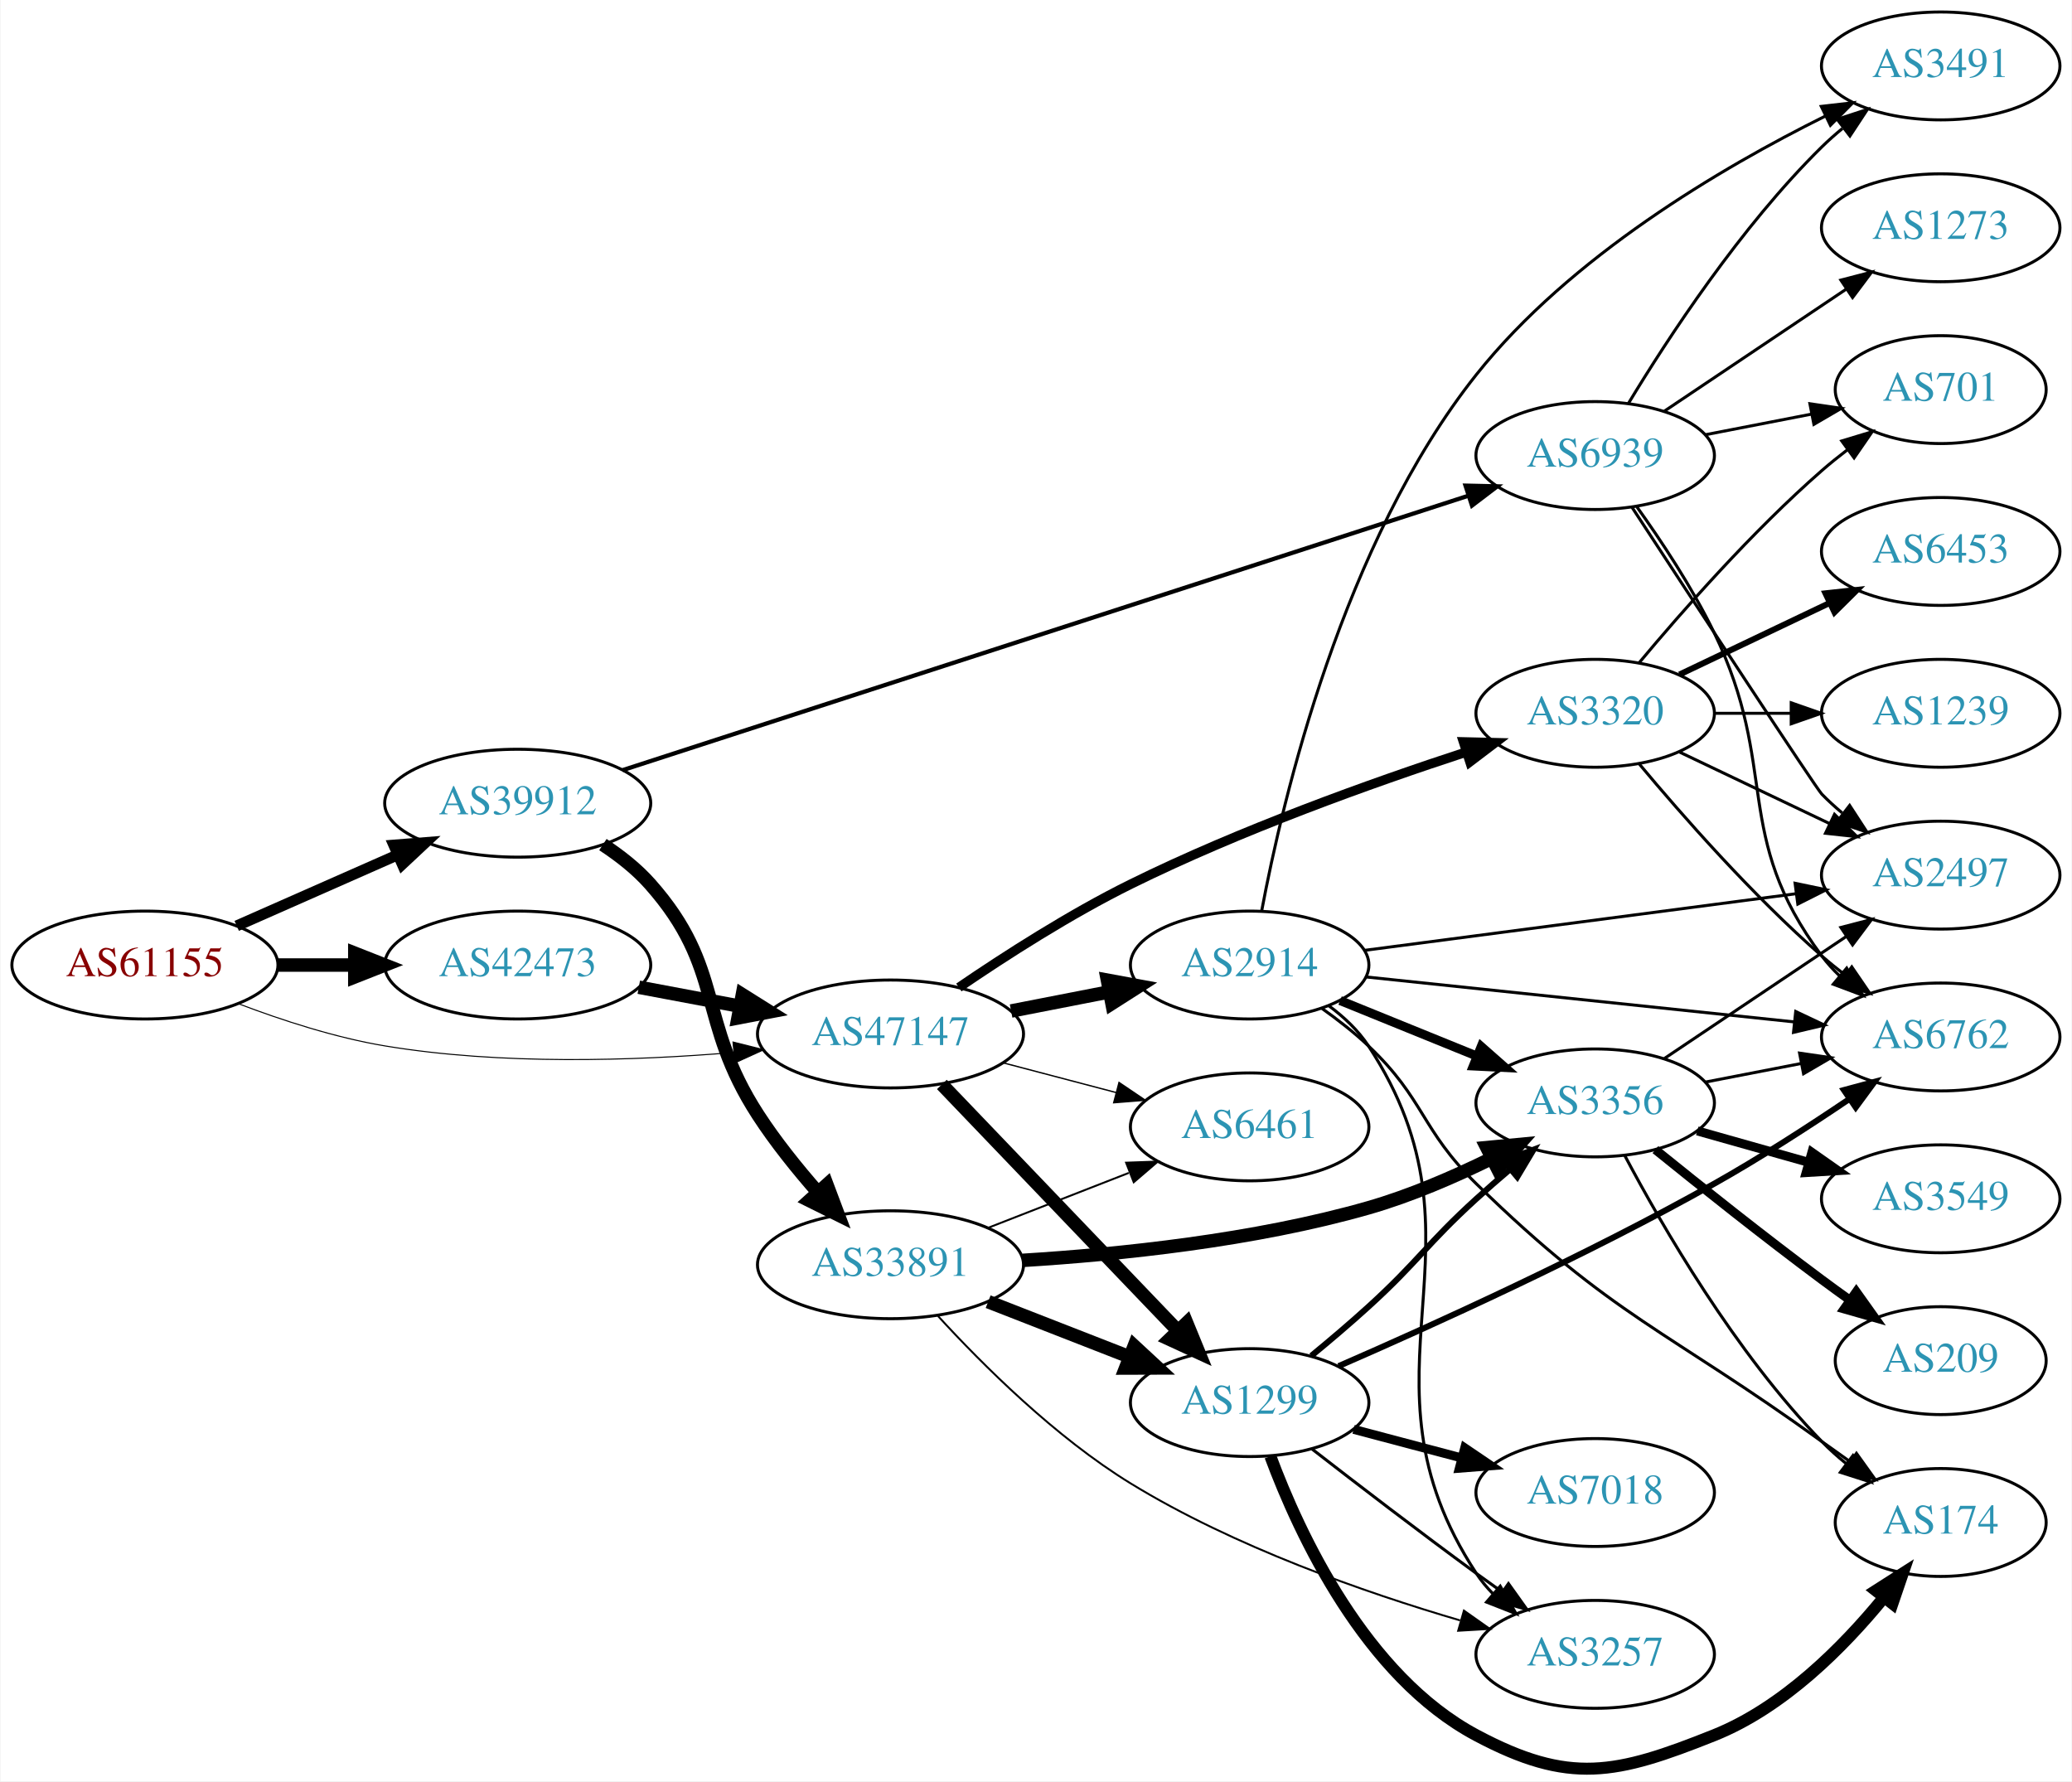
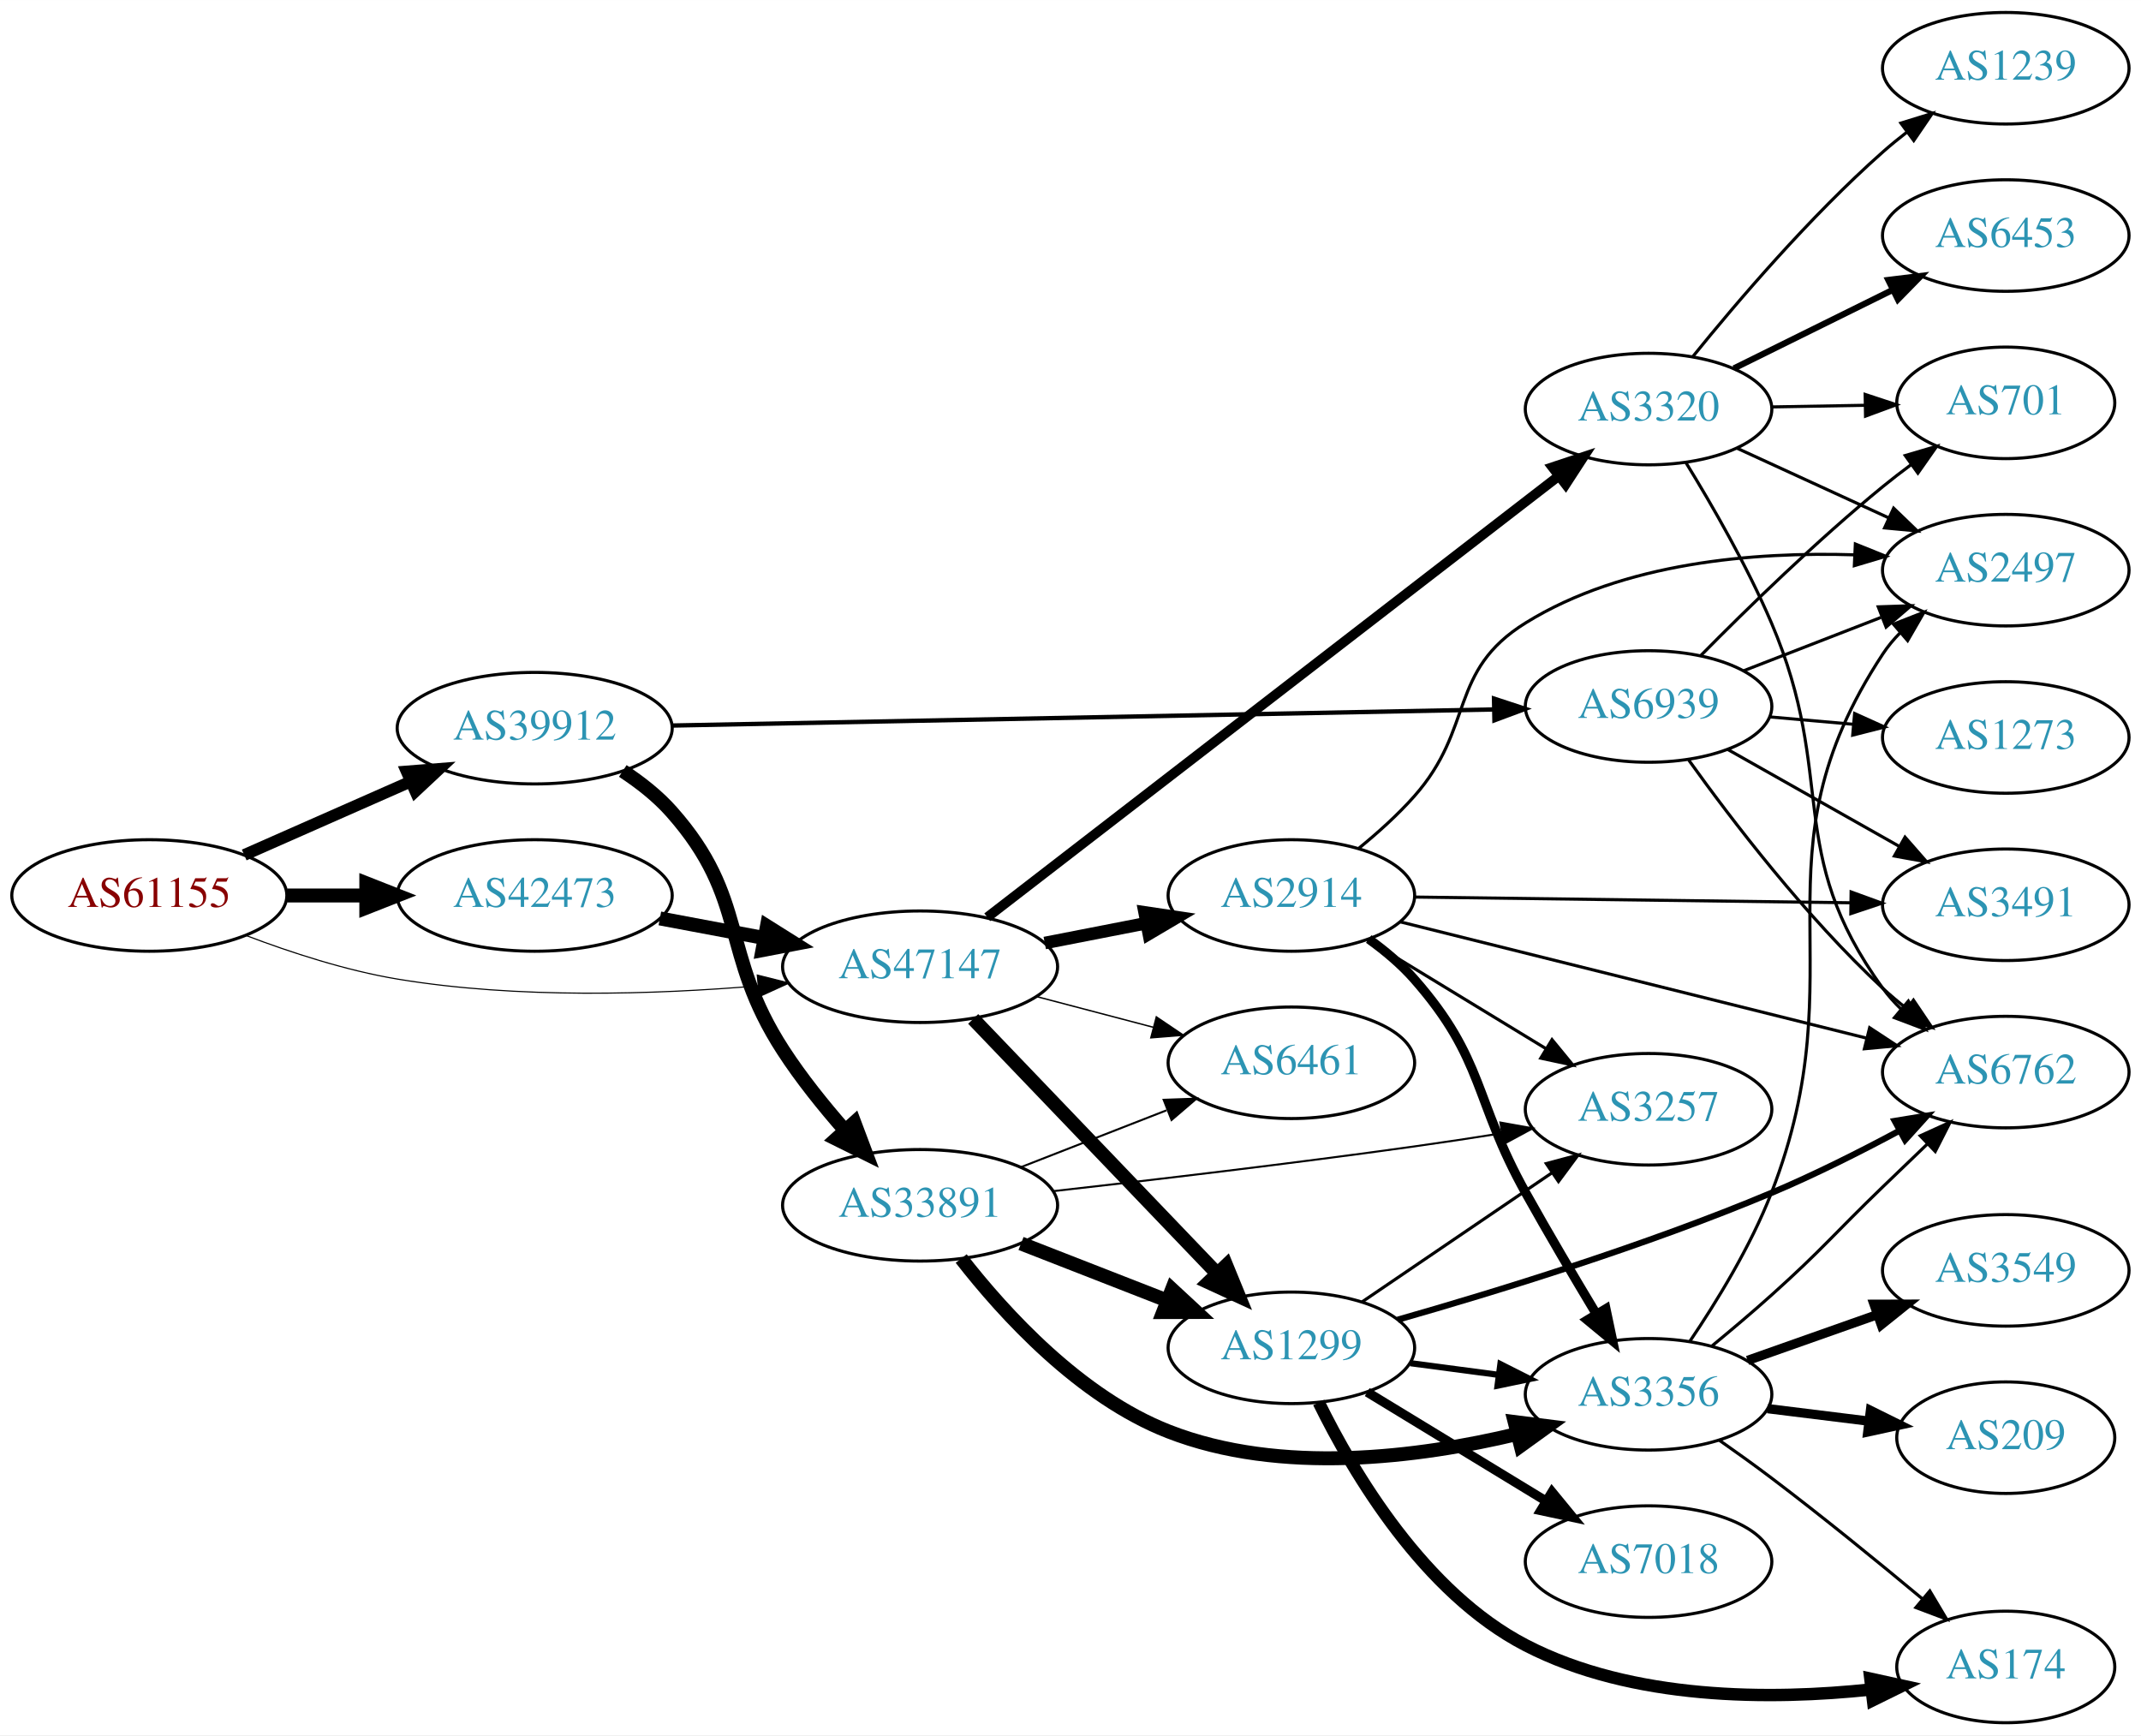
- <svg xmlns="http://www.w3.org/2000/svg" xmlns:xlink="http://www.w3.org/1999/xlink" width="691pt" height="594pt" viewBox="0.00 0.00 691.06 594.33">
-   <g id="graph0" class="graph" transform="scale(1 1) rotate(0) translate(4 590.335)">
-     <polygon fill="white" stroke="none" points="-4,4 -4,-590.335 687.055,-590.335 687.055,4 -4,4" />
+ <svg xmlns="http://www.w3.org/2000/svg" xmlns:xlink="http://www.w3.org/1999/xlink" width="691pt" height="560pt" viewBox="0.00 0.00 691.06 560.00">
+   <g id="graph0" class="graph" transform="scale(1 1) rotate(0) translate(4 556)">
+     <polygon fill="white" stroke="none" points="-4,4 -4,-556 687.055,-556 687.055,4 -4,4" />
    <g id="node1" class="node">
      <g id="a_node1">
        <a xlink:href="/asn/61155" xlink:title="AS61155 ~ CUBiT IT Solutions GmbH [AT]">
-           <ellipse fill="#ffffff" stroke="black" cx="44.196" cy="-268.335" rx="44.393" ry="18" />
-           <text text-anchor="middle" x="44.196" y="-264.635" font-family="Times,serif" font-size="14.00" fill="#880000">AS61155</text>
+           <ellipse fill="#ffffff" stroke="black" cx="44.196" cy="-267" rx="44.393" ry="18" />
+           <text text-anchor="middle" x="44.196" y="-263.3" font-family="Times,serif" font-size="14.00" fill="#880000">AS61155</text>
        </a>
      </g>
    </g>
    <g id="node2" class="node">
      <g id="a_node2">
        <a xlink:href="/asn/39912" xlink:title="AS39912 ~ oja.at GmbH [AT]">
-           <ellipse fill="#ffffff" stroke="black" cx="168.588" cy="-322.335" rx="44.393" ry="18" />
-           <text text-anchor="middle" x="168.588" y="-318.635" font-family="Times,serif" font-size="14.00" fill="#2c94b3">AS39912</text>
+           <ellipse fill="#ffffff" stroke="black" cx="168.588" cy="-321" rx="44.393" ry="18" />
+           <text text-anchor="middle" x="168.588" y="-317.3" font-family="Times,serif" font-size="14.00" fill="#2c94b3">AS39912</text>
        </a>
      </g>
    </g>
    <g id="edge1" class="edge">
-       <path fill="none" stroke="black" stroke-width="3.635" d="M74.824,-281.406C90.941,-288.517 111.081,-297.403 128.473,-305.077" />
-       <polygon fill="black" stroke="black" stroke-width="3.635" points="127.247,-308.361 137.809,-309.196 130.073,-301.957 127.247,-308.361" />
+       <path fill="none" stroke="black" stroke-width="3.78" d="M74.824,-280.072C90.941,-287.183 111.081,-296.069 128.473,-303.742" />
+       <polygon fill="black" stroke="black" stroke-width="3.78" points="127.247,-307.027 137.809,-307.861 130.073,-300.622 127.247,-307.027" />
    </g>
    <g id="node3" class="node">
      <g id="a_node3">
        <a xlink:href="/asn/42473" xlink:title="AS42473 ~ ANEXIA Internetdienstleistungs GmbH [AT]">
-           <ellipse fill="#ffffff" stroke="black" cx="168.588" cy="-268.335" rx="44.393" ry="18" />
-           <text text-anchor="middle" x="168.588" y="-264.635" font-family="Times,serif" font-size="14.00" fill="#2c94b3">AS42473</text>
+           <ellipse fill="#ffffff" stroke="black" cx="168.588" cy="-267" rx="44.393" ry="18" />
+           <text text-anchor="middle" x="168.588" y="-263.3" font-family="Times,serif" font-size="14.00" fill="#2c94b3">AS42473</text>
        </a>
      </g>
    </g>
    <g id="edge2" class="edge">
-       <path fill="none" stroke="black" stroke-width="4.5" d="M88.692,-268.335C96.898,-268.335 105.569,-268.335 114.041,-268.335" />
-       <polygon fill="black" stroke="black" stroke-width="4.5" points="114.233,-272.272 124.233,-268.335 114.233,-264.397 114.233,-272.272" />
+       <path fill="none" stroke="black" stroke-width="4.5" d="M88.692,-267C96.898,-267 105.569,-267 114.041,-267" />
+       <polygon fill="black" stroke="black" stroke-width="4.5" points="114.233,-270.938 124.233,-267 114.233,-263.063 114.233,-270.938" />
    </g>
    <g id="node4" class="node">
      <g id="a_node4">
        <a xlink:href="/asn/47147" xlink:title="AS47147 ~ ANEXIA Internetdienstleistungs GmbH [AT]">
-           <ellipse fill="#ffffff" stroke="black" cx="292.98" cy="-245.335" rx="44.393" ry="18" />
-           <text text-anchor="middle" x="292.98" y="-241.635" font-family="Times,serif" font-size="14.00" fill="#2c94b3">AS47147</text>
+           <ellipse fill="#ffffff" stroke="black" cx="292.98" cy="-244" rx="44.393" ry="18" />
+           <text text-anchor="middle" x="292.98" y="-240.3" font-family="Times,serif" font-size="14.00" fill="#2c94b3">AS47147</text>
        </a>
      </g>
    </g>
    <g id="edge3" class="edge">
-       <path fill="none" stroke="black" stroke-width="0.346" d="M75.431,-255.414C89.949,-249.893 107.768,-244.09 124.392,-241.335 163.032,-234.929 207.36,-236.364 240.718,-239.166" />
-       <polygon fill="black" stroke="black" stroke-width="0.346" points="240.424,-242.653 250.699,-240.072 241.057,-235.682 240.424,-242.653" />
+       <path fill="none" stroke="black" stroke-width="0.36" d="M75.431,-254.08C89.949,-248.558 107.768,-242.756 124.392,-240 163.032,-233.594 207.36,-235.029 240.718,-237.831" />
+       <polygon fill="black" stroke="black" stroke-width="0.36" points="240.424,-241.319 250.699,-238.737 241.057,-234.347 240.424,-241.319" />
    </g>
    <g id="node5" class="node">
      <g id="a_node5">
        <a xlink:href="/asn/33891" xlink:title="AS33891 ~ CORE-BACKBONE GMBH GLOBAL NETWORK [DE]">
-           <ellipse fill="#ffffff" stroke="black" cx="292.98" cy="-168.335" rx="44.393" ry="18" />
-           <text text-anchor="middle" x="292.98" y="-164.635" font-family="Times,serif" font-size="14.00" fill="#2c94b3">AS33891</text>
+           <ellipse fill="#ffffff" stroke="black" cx="292.98" cy="-167" rx="44.393" ry="18" />
+           <text text-anchor="middle" x="292.98" y="-163.3" font-family="Times,serif" font-size="14.00" fill="#2c94b3">AS33891</text>
        </a>
      </g>
    </g>
    <g id="edge4" class="edge">
-       <path fill="none" stroke="black" stroke-width="4.5" d="M197.015,-308.524C202.711,-304.79 208.328,-300.367 212.784,-295.335 237.829,-267.052 228.242,-250.039 248.784,-218.335 254.586,-209.381 261.872,-200.335 268.8,-192.444" />
-       <polygon fill="black" stroke="black" stroke-width="4.5" points="271.757,-195.044 275.54,-184.985 265.914,-189.765 271.757,-195.044" />
+       <path fill="none" stroke="black" stroke-width="4.5" d="M197.015,-307.189C202.711,-303.456 208.328,-299.032 212.784,-294 237.829,-265.717 228.242,-248.704 248.784,-217 254.586,-208.047 261.872,-199 268.8,-191.109" />
+       <polygon fill="black" stroke="black" stroke-width="4.5" points="271.757,-193.71 275.54,-183.65 265.914,-188.43 271.757,-193.71" />
    </g>
    <g id="node6" class="node">
      <g id="a_node6">
        <a xlink:href="/asn/6939" xlink:title="AS6939 ~ Hurricane Electric LLC [US]">
-           <ellipse fill="#ffffff" stroke="black" cx="528.116" cy="-438.335" rx="39.794" ry="18" />
-           <text text-anchor="middle" x="528.116" y="-434.635" font-family="Times,serif" font-size="14.00" fill="#2c94b3">AS6939</text>
+           <ellipse fill="#ffffff" stroke="black" cx="528.116" cy="-328" rx="39.794" ry="18" />
+           <text text-anchor="middle" x="528.116" y="-324.3" font-family="Times,serif" font-size="14.00" fill="#2c94b3">AS6939</text>
        </a>
      </g>
    </g>
    <g id="edge5" class="edge">
-       <path fill="none" stroke="black" stroke-width="1.406" d="M203.546,-333.352C269.471,-354.741 414.561,-401.816 485.885,-424.957" />
-       <polygon fill="black" stroke="black" stroke-width="1.406" points="484.852,-428.302 495.444,-428.059 487.012,-421.643 484.852,-428.302" />
+       <path fill="none" stroke="black" stroke-width="1.406" d="M213.071,-321.851C279.981,-323.161 407.783,-325.664 477.961,-327.038" />
+       <polygon fill="black" stroke="black" stroke-width="1.406" points="478.231,-330.543 488.298,-327.24 478.368,-323.545 478.231,-330.543" />
    </g>
    <g id="edge20" class="edge">
-       <path fill="none" stroke="black" stroke-width="4.5" d="M208.988,-260.931C219.688,-258.92 231.411,-256.717 242.589,-254.616" />
-       <polygon fill="black" stroke="black" stroke-width="4.5" points="243.554,-258.441 252.655,-252.725 242.1,-250.702 243.554,-258.441" />
-     </g>
-     <g id="node7" class="node">
-       <g id="a_node7">
-         <a xlink:href="/asn/6461" xlink:title="AS6461 ~ Zayo Bandwidth [US]">
-           <ellipse fill="#ffffff" stroke="black" cx="412.823" cy="-214.335" rx="39.794" ry="18" />
-           <text text-anchor="middle" x="412.823" y="-210.635" font-family="Times,serif" font-size="14.00" fill="#2c94b3">AS6461</text>
-         </a>
-       </g>
-     </g>
-     <g id="edge23" class="edge">
-       <path fill="none" stroke="black" stroke-width="0.45" d="M330.621,-235.696C342.563,-232.554 355.937,-229.036 368.331,-225.776" />
-       <polygon fill="black" stroke="black" stroke-width="0.45" points="369.234,-229.157 378.015,-223.228 367.453,-222.388 369.234,-229.157" />
+       <path fill="none" stroke="black" stroke-width="4.5" d="M208.988,-259.596C219.688,-257.585 231.411,-255.382 242.589,-253.282" />
+       <polygon fill="black" stroke="black" stroke-width="4.5" points="243.554,-257.107 252.655,-251.39 242.1,-249.367 243.554,-257.107" />
    </g>
    <g id="node8" class="node">
      <g id="a_node8">
        <a xlink:href="/asn/1299" xlink:title="AS1299 ~ Telia Carrier [EU]">
-           <ellipse fill="#ffffff" stroke="black" cx="412.823" cy="-122.335" rx="39.794" ry="18" />
-           <text text-anchor="middle" x="412.823" y="-118.635" font-family="Times,serif" font-size="14.00" fill="#2c94b3">AS1299</text>
-         </a>
-       </g>
-     </g>
-     <g id="edge21" class="edge">
-       <path fill="none" stroke="black" stroke-width="4.5" d="M310.119,-228.49C330.482,-207.236 365.636,-170.543 388.81,-146.355" />
-       <polygon fill="black" stroke="black" stroke-width="4.5" points="391.805,-148.921 395.879,-138.976 386.118,-143.473 391.805,-148.921" />
+           <ellipse fill="#ffffff" stroke="black" cx="412.823" cy="-121" rx="39.794" ry="18" />
+           <text text-anchor="middle" x="412.823" y="-117.3" font-family="Times,serif" font-size="14.00" fill="#2c94b3">AS1299</text>
+         </a>
+       </g>
+     </g>
+     <g id="edge22" class="edge">
+       <path fill="none" stroke="black" stroke-width="4.5" d="M310.119,-227.155C330.482,-205.901 365.636,-169.209 388.81,-145.02" />
+       <polygon fill="black" stroke="black" stroke-width="4.5" points="391.805,-147.586 395.879,-137.641 386.118,-142.138 391.805,-147.586" />
+     </g>
+     <g id="node9" class="node">
+       <g id="a_node9">
+         <a xlink:href="/asn/6461" xlink:title="AS6461 ~ Zayo Bandwidth [US]">
+           <ellipse fill="#ffffff" stroke="black" cx="412.823" cy="-213" rx="39.794" ry="18" />
+           <text text-anchor="middle" x="412.823" y="-209.3" font-family="Times,serif" font-size="14.00" fill="#2c94b3">AS6461</text>
+         </a>
+       </g>
+     </g>
+     <g id="edge24" class="edge">
+       <path fill="none" stroke="black" stroke-width="0.45" d="M330.621,-234.361C342.563,-231.22 355.937,-227.702 368.331,-224.441" />
+       <polygon fill="black" stroke="black" stroke-width="0.45" points="369.234,-227.823 378.015,-221.894 367.453,-221.053 369.234,-227.823" />
    </g>
    <g id="node17" class="node">
      <g id="a_node17">
        <a xlink:href="/asn/2914" xlink:title="AS2914 ~ NTT America, Inc. [US]">
-           <ellipse fill="#ffffff" stroke="black" cx="412.823" cy="-268.335" rx="39.794" ry="18" />
-           <text text-anchor="middle" x="412.823" y="-264.635" font-family="Times,serif" font-size="14.00" fill="#2c94b3">AS2914</text>
-         </a>
-       </g>
-     </g>
-     <g id="edge22" class="edge">
-       <path fill="none" stroke="black" stroke-width="4.5" d="M333.22,-252.993C343.672,-255.033 355.058,-257.255 365.836,-259.359" />
-       <polygon fill="black" stroke="black" stroke-width="4.5" points="365.365,-263.279 375.934,-261.33 366.873,-255.55 365.365,-263.279" />
+           <ellipse fill="#ffffff" stroke="black" cx="412.823" cy="-267" rx="39.794" ry="18" />
+           <text text-anchor="middle" x="412.823" y="-263.3" font-family="Times,serif" font-size="14.00" fill="#2c94b3">AS2914</text>
+         </a>
+       </g>
+     </g>
+     <g id="edge21" class="edge">
+       <path fill="none" stroke="black" stroke-width="4.05" d="M333.22,-251.659C343.672,-253.699 355.058,-255.921 365.836,-258.025" />
+       <polygon fill="black" stroke="black" stroke-width="4.05" points="365.44,-261.558 375.934,-259.995 366.798,-254.601 365.44,-261.558" />
    </g>
    <g id="node18" class="node">
      <g id="a_node18">
        <a xlink:href="/asn/3320" xlink:title="AS3320 ~ DTAG [DE]">
-           <ellipse fill="#ffffff" stroke="black" cx="528.116" cy="-352.335" rx="39.794" ry="18" />
-           <text text-anchor="middle" x="528.116" y="-348.635" font-family="Times,serif" font-size="14.00" fill="#2c94b3">AS3320</text>
-         </a>
-       </g>
-     </g>
-     <g id="edge24" class="edge">
-       <path fill="none" stroke="black" stroke-width="3.15" d="M315.789,-260.846C331.306,-271.443 352.913,-285.323 373.176,-295.335 409.719,-313.389 453.478,-329.061 484.985,-339.378" />
-       <polygon fill="black" stroke="black" stroke-width="3.15" points="484.167,-342.792 494.759,-342.535 486.319,-336.13 484.167,-342.792" />
+           <ellipse fill="#ffffff" stroke="black" cx="528.116" cy="-424" rx="39.794" ry="18" />
+           <text text-anchor="middle" x="528.116" y="-420.3" font-family="Times,serif" font-size="14.00" fill="#2c94b3">AS3320</text>
+         </a>
+       </g>
+     </g>
+     <g id="edge23" class="edge">
+       <path fill="none" stroke="black" stroke-width="3.15" d="M314.67,-259.974C356.615,-292.359 451.706,-365.777 499.131,-402.394" />
+       <polygon fill="black" stroke="black" stroke-width="3.15" points="497.082,-405.233 507.137,-408.574 501.36,-399.693 497.082,-405.233" />
+     </g>
+     <g id="node7" class="node">
+       <g id="a_node7">
+         <a xlink:href="/asn/3356" xlink:title="AS3356 ~ Level 3 Parent, LLC [US]">
+           <ellipse fill="#ffffff" stroke="black" cx="528.116" cy="-106" rx="39.794" ry="18" />
+           <text text-anchor="middle" x="528.116" y="-102.3" font-family="Times,serif" font-size="14.00" fill="#2c94b3">AS3356</text>
+         </a>
+       </g>
    </g>
    <g id="edge6" class="edge">
-       <path fill="none" stroke="black" stroke-width="0.643" d="M325.56,-180.662C339.989,-186.294 357.229,-193.024 372.49,-198.981" />
-       <polygon fill="black" stroke="black" stroke-width="0.643" points="371.596,-202.389 382.184,-202.765 374.141,-195.868 371.596,-202.389" />
+       <path fill="none" stroke="black" stroke-width="4.5" d="M306.246,-149.815C320.143,-131.978 344.611,-105.157 373.176,-94 409.339,-79.876 453.853,-85.573 485.696,-93.185" />
+       <polygon fill="black" stroke="black" stroke-width="4.5" points="484.9,-97.046 495.562,-95.701 486.846,-89.415 484.9,-97.046" />
    </g>
    <g id="edge7" class="edge">
-       <path fill="none" stroke="black" stroke-width="4.5" d="M325.56,-156.007C339.989,-150.375 357.229,-143.646 372.49,-137.688" />
-       <polygon fill="black" stroke="black" stroke-width="4.5" points="374.3,-141.209 382.184,-133.904 371.437,-133.873 374.3,-141.209" />
-     </g>
-     <g id="node9" class="node">
-       <g id="a_node9">
-         <a xlink:href="/asn/3356" xlink:title="AS3356 ~ Level 3 Parent, LLC [US]">
-           <ellipse fill="#ffffff" stroke="black" cx="528.116" cy="-222.335" rx="39.794" ry="18" />
-           <text text-anchor="middle" x="528.116" y="-218.635" font-family="Times,serif" font-size="14.00" fill="#2c94b3">AS3356</text>
-         </a>
-       </g>
+       <path fill="none" stroke="black" stroke-width="4.5" d="M325.56,-154.673C339.989,-149.04 357.229,-142.311 372.49,-136.354" />
+       <polygon fill="black" stroke="black" stroke-width="4.5" points="374.3,-139.874 382.184,-132.57 371.437,-132.538 374.3,-139.874" />
    </g>
    <g id="edge8" class="edge">
-       <path fill="none" stroke="black" stroke-width="4.5" d="M337.09,-169.796C369.383,-171.776 414.372,-176.426 452.469,-187.335 466.395,-191.322 480.977,-197.627 493.519,-203.793" />
-       <polygon fill="black" stroke="black" stroke-width="4.5" points="491.969,-207.422 502.668,-208.441 495.536,-200.401 491.969,-207.422" />
+       <path fill="none" stroke="black" stroke-width="0.643" d="M325.56,-179.327C339.989,-184.96 357.229,-191.689 372.49,-197.646" />
+       <polygon fill="black" stroke="black" stroke-width="0.643" points="371.596,-201.054 382.184,-201.43 374.141,-194.534 371.596,-201.054" />
    </g>
    <g id="node10" class="node">
      <g id="a_node10">
        <a xlink:href="/asn/3257" xlink:title="AS3257 ~ GTT [DE]">
-           <ellipse fill="#ffffff" stroke="black" cx="528.116" cy="-38.335" rx="39.794" ry="18" />
-           <text text-anchor="middle" x="528.116" y="-34.635" font-family="Times,serif" font-size="14.00" fill="#2c94b3">AS3257</text>
+           <ellipse fill="#ffffff" stroke="black" cx="528.116" cy="-198" rx="39.794" ry="18" />
+           <text text-anchor="middle" x="528.116" y="-194.3" font-family="Times,serif" font-size="14.00" fill="#2c94b3">AS3257</text>
        </a>
      </g>
    </g>
    <g id="edge9" class="edge">
-       <path fill="none" stroke="black" stroke-width="0.643" d="M308.836,-151.217C323.721,-134.959 347.984,-110.769 373.176,-95.335 407.603,-74.243 451.07,-59.04 483.028,-49.666" />
-       <polygon fill="black" stroke="black" stroke-width="0.643" points="484.318,-52.938 492.974,-46.828 482.397,-46.207 484.318,-52.938" />
-     </g>
-     <g id="node11" class="node">
-       <g id="a_node11">
+       <path fill="none" stroke="black" stroke-width="0.643" d="M335.751,-171.545C367.743,-175.138 412.95,-180.457 452.469,-186 461.633,-187.285 471.411,-188.773 480.77,-190.254" />
+       <polygon fill="black" stroke="black" stroke-width="0.643" points="480.283,-193.72 490.711,-191.848 481.392,-186.809 480.283,-193.72" />
+     </g>
+     <g id="node13" class="node">
+       <g id="a_node13">
        <a xlink:href="/asn/6762" xlink:title="AS6762 ~ TELECOM ITALIA SPARKLE S.p.A. [IT]">
-           <ellipse fill="#ffffff" stroke="black" cx="643.409" cy="-244.335" rx="39.794" ry="18" />
-           <text text-anchor="middle" x="643.409" y="-240.635" font-family="Times,serif" font-size="14.00" fill="#2c94b3">AS6762</text>
-         </a>
-       </g>
-     </g>
-     <g id="edge40" class="edge">
-       <path fill="none" stroke="black" d="M542.028,-421.224C550.207,-409.807 560.56,-394.214 567.762,-379.335 589.808,-333.793 573.491,-311.876 603.762,-271.335 605.507,-268.998 607.514,-266.789 609.678,-264.717" />
-       <polygon fill="black" stroke="black" points="612.037,-267.307 617.478,-258.216 607.555,-261.93 612.037,-267.307" />
-     </g>
-     <g id="node14" class="node">
-       <g id="a_node14">
+           <ellipse fill="#ffffff" stroke="black" cx="643.409" cy="-210" rx="39.794" ry="18" />
+           <text text-anchor="middle" x="643.409" y="-206.3" font-family="Times,serif" font-size="14.00" fill="#2c94b3">AS6762</text>
+         </a>
+       </g>
+     </g>
+     <g id="edge39" class="edge">
+       <path fill="none" stroke="black" d="M541.077,-310.71C554.873,-291.464 578.87,-260.042 603.762,-237 606.165,-234.776 608.76,-232.588 611.429,-230.479" />
+       <polygon fill="black" stroke="black" points="613.615,-233.215 619.539,-224.431 609.431,-227.603 613.615,-233.215" />
+     </g>
+     <g id="node15" class="node">
+       <g id="a_node15">
        <a xlink:href="/asn/2497" xlink:title="AS2497 ~ Internet Initiative Japan Inc. [JP]">
-           <ellipse fill="#ffffff" stroke="black" cx="643.409" cy="-298.335" rx="39.794" ry="18" />
-           <text text-anchor="middle" x="643.409" y="-294.635" font-family="Times,serif" font-size="14.00" fill="#2c94b3">AS2497</text>
-         </a>
-       </g>
-     </g>
-     <g id="edge39" class="edge">
-       <path fill="none" stroke="black" d="M540.41,-421.057C560.789,-389.908 601.793,-327.355 603.762,-325.335 605.851,-323.191 608.131,-321.109 610.505,-319.115" />
-       <polygon fill="black" stroke="black" points="613.024,-321.592 618.801,-312.71 608.747,-316.051 613.024,-321.592" />
+           <ellipse fill="#ffffff" stroke="black" cx="643.409" cy="-372" rx="39.794" ry="18" />
+           <text text-anchor="middle" x="643.409" y="-368.3" font-family="Times,serif" font-size="14.00" fill="#2c94b3">AS2497</text>
+         </a>
+       </g>
+     </g>
+     <g id="edge37" class="edge">
+       <path fill="none" stroke="black" d="M558.882,-339.56C572.412,-344.815 588.606,-351.104 603.117,-356.74" />
+       <polygon fill="black" stroke="black" points="602.252,-360.159 612.841,-360.517 604.787,-353.634 602.252,-360.159" />
    </g>
    <g id="node19" class="node">
      <g id="a_node19">
        <a xlink:href="/asn/3491" xlink:title="AS3491 ~ PCCW Global, Inc. [US]">
-           <ellipse fill="#ffffff" stroke="black" cx="643.409" cy="-568.335" rx="39.794" ry="18" />
-           <text text-anchor="middle" x="643.409" y="-564.635" font-family="Times,serif" font-size="14.00" fill="#2c94b3">AS3491</text>
+           <ellipse fill="#ffffff" stroke="black" cx="643.409" cy="-264" rx="39.794" ry="18" />
+           <text text-anchor="middle" x="643.409" y="-260.3" font-family="Times,serif" font-size="14.00" fill="#2c94b3">AS3491</text>
+         </a>
+       </g>
+     </g>
+     <g id="edge38" class="edge">
+       <path fill="none" stroke="black" d="M553.699,-314.113C569.881,-304.971 591.269,-292.889 608.989,-282.879" />
+       <polygon fill="black" stroke="black" points="610.889,-285.826 617.874,-277.86 607.446,-279.731 610.889,-285.826" />
+     </g>
+     <g id="node22" class="node">
+       <g id="a_node22">
+         <a xlink:href="/asn/701" xlink:title="AS701 ~ UUNET [US]">
+           <ellipse fill="#ffffff" stroke="black" cx="643.409" cy="-426" rx="35.194" ry="18" />
+           <text text-anchor="middle" x="643.409" y="-422.3" font-family="Times,serif" font-size="14.00" fill="#2c94b3">AS701</text>
        </a>
      </g>
    </g>
    <g id="edge36" class="edge">
-       <path fill="none" stroke="black" d="M539.202,-455.726C552.287,-477.366 576.672,-514.709 603.762,-541.335 605.897,-543.432 608.21,-545.481 610.607,-547.453" />
-       <polygon fill="black" stroke="black" points="608.871,-550.531 618.943,-553.817 613.118,-544.967 608.871,-550.531" />
-     </g>
-     <g id="node21" class="node">
-       <g id="a_node21">
-         <a xlink:href="/asn/701" xlink:title="AS701 ~ UUNET [US]">
-           <ellipse fill="#ffffff" stroke="black" cx="643.409" cy="-460.335" rx="35.194" ry="18" />
-           <text text-anchor="middle" x="643.409" y="-456.635" font-family="Times,serif" font-size="14.00" fill="#2c94b3">AS701</text>
-         </a>
-       </g>
-     </g>
-     <g id="edge38" class="edge">
-       <path fill="none" stroke="black" d="M564.963,-445.296C576.194,-447.476 588.692,-449.903 600.313,-452.16" />
-       <polygon fill="black" stroke="black" points="599.763,-455.619 610.247,-454.089 601.097,-448.747 599.763,-455.619" />
+       <path fill="none" stroke="black" d="M545.066,-344.532C559.753,-359.419 582.434,-381.572 603.762,-399 606.658,-401.366 609.751,-403.748 612.879,-406.064" />
+       <polygon fill="black" stroke="black" points="610.963,-408.997 621.127,-411.986 615.045,-403.311 610.963,-408.997" />
    </g>
    <g id="node23" class="node">
      <g id="a_node23">
        <a xlink:href="/asn/1273" xlink:title="AS1273 ~ Vodafone Group PLC [EU]">
-           <ellipse fill="#ffffff" stroke="black" cx="643.409" cy="-514.335" rx="39.794" ry="18" />
-           <text text-anchor="middle" x="643.409" y="-510.635" font-family="Times,serif" font-size="14.00" fill="#2c94b3">AS1273</text>
-         </a>
-       </g>
-     </g>
-     <g id="edge37" class="edge">
-       <path fill="none" stroke="black" d="M551.229,-453.169C568.54,-464.781 592.809,-481.062 611.958,-493.907" />
-       <polygon fill="black" stroke="black" points="610.097,-496.874 620.352,-499.538 613.997,-491.06 610.097,-496.874" />
-     </g>
-     <g id="edge13" class="edge">
-       <path fill="none" stroke="black" stroke-width="2" d="M433.39,-137.938C439.595,-143.044 446.414,-148.822 452.469,-154.335 469.202,-169.567 471.737,-175.102 488.469,-190.335 492.065,-193.607 495.929,-196.974 499.775,-200.238" />
-       <polygon fill="black" stroke="black" stroke-width="2" points="497.63,-203.008 507.549,-206.732 502.117,-197.635 497.63,-203.008" />
-     </g>
-     <g id="edge14" class="edge">
-       <path fill="none" stroke="black" d="M433.611,-106.862C448.557,-95.264 469.642,-79.09 488.469,-65.335 491.264,-63.293 494.189,-61.189 497.126,-59.1" />
-       <polygon fill="black" stroke="black" points="499.18,-61.934 505.335,-53.311 495.146,-56.214 499.18,-61.934" />
-     </g>
-     <g id="edge10" class="edge">
-       <path fill="none" stroke="black" stroke-width="2" d="M442.505,-134.512C473.876,-148.157 525.342,-171.503 567.762,-195.335 583.062,-203.93 599.427,-214.505 612.924,-223.628" />
-       <polygon fill="black" stroke="black" stroke-width="2" points="611.108,-226.626 621.339,-229.378 615.057,-220.847 611.108,-226.626" />
+           <ellipse fill="#ffffff" stroke="black" cx="643.409" cy="-318" rx="39.794" ry="18" />
+           <text text-anchor="middle" x="643.409" y="-314.3" font-family="Times,serif" font-size="14.00" fill="#2c94b3">AS1273</text>
+         </a>
+       </g>
+     </g>
+     <g id="edge35" class="edge">
+       <path fill="none" stroke="black" d="M567.156,-324.642C575.843,-323.876 585.187,-323.051 594.236,-322.252" />
+       <polygon fill="black" stroke="black" points="594.623,-325.732 604.276,-321.366 594.007,-318.759 594.623,-325.732" />
    </g>
    <g id="node12" class="node">
      <g id="a_node12">
-         <a xlink:href="/asn/7018" xlink:title="AS7018 ~ AT&amp;T Services, Inc. [US]">
-           <ellipse fill="#ffffff" stroke="black" cx="528.116" cy="-92.335" rx="39.794" ry="18" />
-           <text text-anchor="middle" x="528.116" y="-88.635" font-family="Times,serif" font-size="14.00" fill="#2c94b3">AS7018</text>
-         </a>
-       </g>
-     </g>
-     <g id="edge11" class="edge">
-       <path fill="none" stroke="black" stroke-width="3" d="M447.508,-113.415C458.82,-110.419 471.604,-107.034 483.563,-103.867" />
-       <polygon fill="black" stroke="black" stroke-width="3" points="484.594,-107.215 493.365,-101.272 482.802,-100.448 484.594,-107.215" />
-     </g>
-     <g id="node13" class="node">
-       <g id="a_node13">
        <a xlink:href="/asn/174" xlink:title="AS174 ~ Cogent Communications [US]">
-           <ellipse fill="#ffffff" stroke="black" cx="643.409" cy="-82.335" rx="35.194" ry="18" />
-           <text text-anchor="middle" x="643.409" y="-78.635" font-family="Times,serif" font-size="14.00" fill="#2c94b3">AS174</text>
-         </a>
-       </g>
-     </g>
-     <g id="edge12" class="edge">
-       <path fill="none" stroke="black" stroke-width="4" d="M419.737,-104.423C429.416,-78.4 451.369,-31.094 488.469,-11.335 519.574,5.232 535.037,1.743 567.762,-11.335 590.816,-20.547 610.815,-40.643 624.294,-57.111" />
-       <polygon fill="black" stroke="black" stroke-width="4" points="621.805,-59.608 630.731,-65.316 627.312,-55.287 621.805,-59.608" />
-     </g>
-     <g id="edge18" class="edge">
-       <path fill="none" stroke="black" d="M564.963,-229.296C575.083,-231.261 586.231,-233.426 596.84,-235.486" />
-       <polygon fill="black" stroke="black" points="596.312,-238.948 606.795,-237.419 597.646,-232.077 596.312,-238.948" />
+           <ellipse fill="#ffffff" stroke="black" cx="643.409" cy="-18" rx="35.194" ry="18" />
+           <text text-anchor="middle" x="643.409" y="-14.3" font-family="Times,serif" font-size="14.00" fill="#2c94b3">AS174</text>
+         </a>
+       </g>
    </g>
    <g id="edge19" class="edge">
-       <path fill="none" stroke="black" d="M537.969,-204.809C550.432,-181.269 574.885,-138.974 603.762,-109.335 606.236,-106.795 608.979,-104.343 611.83,-102.02" />
-       <polygon fill="black" stroke="black" points="614.133,-104.667 620.012,-95.853 609.919,-99.076 614.133,-104.667" />
+       <path fill="none" stroke="black" d="M550.988,-91.146C556.52,-87.273 562.409,-83.048 567.762,-79 584.278,-66.511 602.264,-51.846 616.443,-40.026" />
+       <polygon fill="black" stroke="black" points="618.894,-42.538 624.311,-33.432 614.398,-37.173 618.894,-42.538" />
+     </g>
+     <g id="edge17" class="edge">
+       <path fill="none" stroke="black" d="M548.636,-121.654C554.839,-126.763 561.669,-132.531 567.762,-138 584.37,-152.906 587.703,-157.506 603.762,-173 608.412,-177.486 613.389,-182.266 618.171,-186.849" />
+       <polygon fill="black" stroke="black" points="615.807,-189.432 625.451,-193.819 620.648,-184.375 615.807,-189.432" />
+     </g>
+     <g id="node14" class="node">
+       <g id="a_node14">
+         <a xlink:href="/asn/3549" xlink:title="AS3549 ~ Level 3 Parent, LLC [US]">
+           <ellipse fill="#ffffff" stroke="black" cx="643.409" cy="-146" rx="39.794" ry="18" />
+           <text text-anchor="middle" x="643.409" y="-142.3" font-family="Times,serif" font-size="14.00" fill="#2c94b3">AS3549</text>
+         </a>
+       </g>
    </g>
    <g id="edge15" class="edge">
-       <path fill="none" stroke="black" d="M551.229,-237.169C568.54,-248.781 592.809,-265.062 611.958,-277.907" />
-       <polygon fill="black" stroke="black" points="610.097,-280.874 620.352,-283.538 613.997,-275.06 610.097,-280.874" />
-     </g>
-     <g id="node15" class="node">
-       <g id="a_node15">
-         <a xlink:href="/asn/209" xlink:title="AS209 ~ CenturyLink Communications, LLC [US]">
-           <ellipse fill="#ffffff" stroke="black" cx="643.409" cy="-136.335" rx="35.194" ry="18" />
-           <text text-anchor="middle" x="643.409" y="-132.635" font-family="Times,serif" font-size="14.00" fill="#2c94b3">AS209</text>
-         </a>
-       </g>
+       <path fill="none" stroke="black" stroke-width="3" d="M560.074,-116.93C572.937,-121.472 588.043,-126.805 601.78,-131.655" />
+       <polygon fill="black" stroke="black" stroke-width="3" points="600.894,-135.054 611.489,-135.083 603.224,-128.453 600.894,-135.054" />
    </g>
    <g id="edge16" class="edge">
-       <path fill="none" stroke="black" stroke-width="3" d="M548.206,-206.737C563.146,-194.656 584.541,-177.626 603.762,-163.335 606.763,-161.103 609.924,-158.809 613.092,-156.544" />
-       <polygon fill="black" stroke="black" stroke-width="3" points="615.24,-159.312 621.389,-150.685 611.202,-153.594 615.24,-159.312" />
+       <path fill="none" stroke="black" d="M541.451,-123.118C550.021,-135.777 561.065,-153.743 567.762,-171 596.335,-244.621 560.319,-279.052 603.762,-345 605.366,-347.435 607.272,-349.715 609.365,-351.836" />
+       <polygon fill="black" stroke="black" points="607.169,-354.564 617.034,-358.43 611.733,-349.257 607.169,-354.564" />
    </g>
    <g id="node16" class="node">
      <g id="a_node16">
-         <a xlink:href="/asn/3549" xlink:title="AS3549 ~ Level 3 Parent, LLC [US]">
-           <ellipse fill="#ffffff" stroke="black" cx="643.409" cy="-190.335" rx="39.794" ry="18" />
-           <text text-anchor="middle" x="643.409" y="-186.635" font-family="Times,serif" font-size="14.00" fill="#2c94b3">AS3549</text>
-         </a>
-       </g>
-     </g>
-     <g id="edge17" class="edge">
-       <path fill="none" stroke="black" stroke-width="3" d="M562.189,-212.993C573.837,-209.703 587.102,-205.956 599.445,-202.47" />
-       <polygon fill="black" stroke="black" stroke-width="3" points="600.426,-205.83 609.098,-199.743 598.523,-199.093 600.426,-205.83" />
+         <a xlink:href="/asn/209" xlink:title="AS209 ~ CenturyLink Communications, LLC [US]">
+           <ellipse fill="#ffffff" stroke="black" cx="643.409" cy="-92" rx="35.194" ry="18" />
+           <text text-anchor="middle" x="643.409" y="-88.3" font-family="Times,serif" font-size="14.00" fill="#2c94b3">AS209</text>
+         </a>
+       </g>
+     </g>
+     <g id="edge18" class="edge">
+       <path fill="none" stroke="black" stroke-width="3" d="M566.526,-101.377C576.979,-100.085 588.423,-98.671 599.181,-97.342" />
+       <polygon fill="black" stroke="black" stroke-width="3" points="599.736,-100.8 609.232,-96.1 598.878,-93.853 599.736,-100.8" />
+     </g>
+     <g id="edge13" class="edge">
+       <path fill="none" stroke="black" stroke-width="2" d="M451.233,-116.047C460.321,-114.844 470.158,-113.541 479.643,-112.285" />
+       <polygon fill="black" stroke="black" stroke-width="2" points="480.291,-115.73 489.745,-110.948 479.372,-108.791 480.291,-115.73" />
+     </g>
+     <g id="edge14" class="edge">
+       <path fill="none" stroke="black" d="M435.667,-135.846C453.064,-147.67 477.612,-164.354 496.894,-177.46" />
+       <polygon fill="black" stroke="black" points="495.101,-180.473 505.339,-183.199 499.036,-174.683 495.101,-180.473" />
+     </g>
+     <g id="node11" class="node">
+       <g id="a_node11">
+         <a xlink:href="/asn/7018" xlink:title="AS7018 ~ AT&amp;T Services, Inc. [US]">
+           <ellipse fill="#ffffff" stroke="black" cx="528.116" cy="-52" rx="39.794" ry="18" />
+           <text text-anchor="middle" x="528.116" y="-48.3" font-family="Times,serif" font-size="14.00" fill="#2c94b3">AS7018</text>
+         </a>
+       </g>
+     </g>
+     <g id="edge10" class="edge">
+       <path fill="none" stroke="black" stroke-width="3" d="M437.297,-106.703C454.007,-96.526 476.662,-82.728 495.039,-71.536" />
+       <polygon fill="black" stroke="black" stroke-width="3" points="496.952,-74.469 503.672,-66.278 493.31,-68.491 496.952,-74.469" />
+     </g>
+     <g id="edge11" class="edge">
+       <path fill="none" stroke="black" stroke-width="4" d="M421.659,-103.35C432.824,-80.609 455.658,-41.984 488.469,-25 522.878,-7.188 567.623,-7.29 599.997,-10.736" />
+       <polygon fill="black" stroke="black" stroke-width="4" points="599.695,-14.226 610.044,-11.955 600.538,-7.276 599.695,-14.226" />
+     </g>
+     <g id="edge12" class="edge">
+       <path fill="none" stroke="black" stroke-width="2" d="M447.137,-130.068C478.716,-139.072 527.219,-153.966 567.762,-171 581.647,-176.834 596.443,-184.286 609.169,-191.111" />
+       <polygon fill="black" stroke="black" stroke-width="2" points="607.571,-194.226 618.027,-195.937 610.92,-188.079 607.571,-194.226" />
+     </g>
+     <g id="edge25" class="edge">
+       <path fill="none" stroke="black" stroke-width="3" d="M437.781,-252.948C443.022,-249.175 448.255,-244.796 452.469,-240 475.302,-214.017 471.624,-201.211 488.469,-171 495.684,-158.062 504.046,-143.901 511.144,-132.109" />
+       <polygon fill="black" stroke="black" stroke-width="3" points="514.335,-133.596 516.518,-123.229 508.346,-129.972 514.335,-133.596" />
+     </g>
+     <g id="edge29" class="edge">
+       <path fill="none" stroke="black" d="M437.297,-252.703C454.007,-242.526 476.662,-228.728 495.039,-217.536" />
+       <polygon fill="black" stroke="black" points="496.952,-220.469 503.672,-212.279 493.31,-214.491 496.952,-220.469" />
    </g>
    <g id="edge27" class="edge">
-       <path fill="none" stroke="black" stroke-width="3" d="M442.999,-256.488C456.874,-250.855 473.652,-244.043 488.561,-237.989" />
-       <polygon fill="black" stroke="black" stroke-width="3" points="490.09,-241.146 498.039,-234.141 487.457,-234.66 490.09,-241.146" />
-     </g>
-     <g id="edge25" class="edge">
-       <path fill="none" stroke="black" d="M439.207,-254.771C444.26,-251.025 449.053,-246.533 452.469,-241.335 496.316,-174.61 444.623,-132.059 488.469,-65.335 490.071,-62.898 491.975,-60.616 494.066,-58.494" />
-       <polygon fill="black" stroke="black" points="496.434,-61.074 501.732,-51.898 491.869,-55.768 496.434,-61.074" />
-     </g>
-     <g id="edge30" class="edge">
-       <path fill="none" stroke="black" d="M451.569,-264.371C490.696,-260.263 551.975,-253.83 594.494,-249.365" />
-       <polygon fill="black" stroke="black" points="595.027,-252.829 604.606,-248.304 594.296,-245.867 595.027,-252.829" />
+       <path fill="none" stroke="black" d="M448.045,-258.467C488.139,-248.469 554.653,-231.883 598.513,-220.946" />
+       <polygon fill="black" stroke="black" points="599.471,-224.314 608.327,-218.499 597.777,-217.522 599.471,-224.314" />
    </g>
    <g id="edge26" class="edge">
-       <path fill="none" stroke="black" d="M436.765,-253.982C442.159,-250.163 447.716,-245.837 452.469,-241.335 471.318,-223.482 469.901,-213.478 488.469,-195.335 534.193,-150.658 551.933,-146.756 603.762,-109.335 606.794,-107.146 609.975,-104.878 613.154,-102.63" />
-       <polygon fill="black" stroke="black" points="615.296,-105.402 621.466,-96.79 611.272,-99.675 615.296,-105.402" />
-     </g>
-     <g id="edge29" class="edge">
-       <path fill="none" stroke="black" d="M451.058,-273.221C490.327,-278.375 552.313,-286.51 595.038,-292.118" />
-       <polygon fill="black" stroke="black" points="594.819,-295.619 605.19,-293.45 595.73,-288.678 594.819,-295.619" />
+       <path fill="none" stroke="black" d="M434.538,-282.188C440.667,-287.183 447.153,-293.003 452.469,-299 472.096,-321.141 463.318,-339.416 488.469,-355 520.024,-374.552 562.316,-377.96 594.586,-376.95" />
+       <polygon fill="black" stroke="black" points="594.858,-380.441 604.685,-376.481 594.534,-373.449 594.858,-380.441" />
    </g>
    <g id="edge28" class="edge">
-       <path fill="none" stroke="black" d="M416.851,-286.479C423.803,-323.553 443.861,-409.22 488.469,-465.335 519.746,-504.679 570.217,-534.376 604.784,-551.539" />
-       <polygon fill="black" stroke="black" points="603.557,-554.834 614.083,-556.045 606.61,-548.535 603.557,-554.834" />
+       <path fill="none" stroke="black" d="M452.599,-266.491C491.432,-265.981 551.316,-265.196 593.413,-264.643" />
+       <polygon fill="black" stroke="black" points="593.489,-268.142 603.442,-264.511 593.397,-261.143 593.489,-268.142" />
+     </g>
+     <g id="edge31" class="edge">
+       <path fill="none" stroke="black" d="M540.205,-406.66C548.588,-393.016 559.948,-373.311 567.762,-355 589.283,-304.569 571.523,-281.352 603.762,-237 605.477,-234.641 607.462,-232.416 609.611,-230.334" />
+       <polygon fill="black" stroke="black" points="611.973,-232.921 617.383,-223.811 607.473,-227.559 611.973,-232.921" />
    </g>
    <g id="edge34" class="edge">
-       <path fill="none" stroke="black" d="M542.746,-335.518C557.029,-318.405 580.575,-291.59 603.762,-271.335 606.228,-269.181 608.867,-267.041 611.564,-264.963" />
-       <polygon fill="black" stroke="black" points="613.737,-267.709 619.718,-258.964 609.589,-262.071 613.737,-267.709" />
-     </g>
-     <g id="edge32" class="edge">
-       <path fill="none" stroke="black" d="M556.252,-339.4C571.246,-332.254 590.067,-323.283 606.291,-315.55" />
-       <polygon fill="black" stroke="black" points="607.973,-318.626 615.494,-311.163 604.961,-312.307 607.973,-318.626" />
+       <path fill="none" stroke="black" d="M556.541,-411.412C571.322,-404.628 589.757,-396.166 605.753,-388.824" />
+       <polygon fill="black" stroke="black" points="607.215,-392.005 614.844,-384.652 604.295,-385.643 607.215,-392.005" />
    </g>
    <g id="node20" class="node">
      <g id="a_node20">
+         <a xlink:href="/asn/6453" xlink:title="AS6453 ~ TATA COMMUNICATIONS (AMERICA) INC [US]">
+           <ellipse fill="#ffffff" stroke="black" cx="643.409" cy="-480" rx="39.794" ry="18" />
+           <text text-anchor="middle" x="643.409" y="-476.3" font-family="Times,serif" font-size="14.00" fill="#2c94b3">AS6453</text>
+         </a>
+       </g>
+     </g>
+     <g id="edge30" class="edge">
+       <path fill="none" stroke="black" stroke-width="2" d="M555.678,-437.13C570.877,-444.642 590.146,-454.167 606.66,-462.33" />
+       <polygon fill="black" stroke="black" stroke-width="2" points="605.498,-465.659 616.013,-466.953 608.599,-459.384 605.498,-465.659" />
+     </g>
+     <g id="node21" class="node">
+       <g id="a_node21">
        <a xlink:href="/asn/1239" xlink:title="AS1239 ~ Sprint [US]">
-           <ellipse fill="#ffffff" stroke="black" cx="643.409" cy="-352.335" rx="39.794" ry="18" />
-           <text text-anchor="middle" x="643.409" y="-348.635" font-family="Times,serif" font-size="14.00" fill="#2c94b3">AS1239</text>
-         </a>
-       </g>
-     </g>
-     <g id="edge31" class="edge">
-       <path fill="none" stroke="black" d="M567.788,-352.335C575.991,-352.335 584.755,-352.335 593.287,-352.335" />
-       <polygon fill="black" stroke="black" points="593.526,-355.835 603.526,-352.335 593.526,-348.835 593.526,-355.835" />
+           <ellipse fill="#ffffff" stroke="black" cx="643.409" cy="-534" rx="39.794" ry="18" />
+           <text text-anchor="middle" x="643.409" y="-530.3" font-family="Times,serif" font-size="14.00" fill="#2c94b3">AS1239</text>
+         </a>
+       </g>
+     </g>
+     <g id="edge32" class="edge">
+       <path fill="none" stroke="black" d="M542.405,-440.941C556.598,-458.489 580.243,-486.202 603.762,-507 606.215,-509.169 608.845,-511.319 611.536,-513.403" />
+       <polygon fill="black" stroke="black" points="609.556,-516.292 619.681,-519.413 613.712,-510.659 609.556,-516.292" />
    </g>
    <g id="edge33" class="edge">
-       <path fill="none" stroke="black" d="M542.746,-369.151C557.029,-386.264 580.575,-413.079 603.762,-433.335 606.432,-435.667 609.305,-437.983 612.235,-440.221" />
-       <polygon fill="black" stroke="black" points="610.386,-443.204 620.527,-446.273 614.513,-437.55 610.386,-443.204" />
-     </g>
-     <g id="node22" class="node">
-       <g id="a_node22">
-         <a xlink:href="/asn/6453" xlink:title="AS6453 ~ TATA COMMUNICATIONS (AMERICA) INC [US]">
-           <ellipse fill="#ffffff" stroke="black" cx="643.409" cy="-406.335" rx="39.794" ry="18" />
-           <text text-anchor="middle" x="643.409" y="-402.635" font-family="Times,serif" font-size="14.00" fill="#2c94b3">AS6453</text>
-         </a>
-       </g>
-     </g>
-     <g id="edge35" class="edge">
-       <path fill="none" stroke="black" stroke-width="2" d="M556.252,-365.269C571.246,-372.416 590.067,-381.387 606.291,-389.119" />
-       <polygon fill="black" stroke="black" stroke-width="2" points="604.961,-392.363 615.494,-393.506 607.973,-386.044 604.961,-392.363" />
+       <path fill="none" stroke="black" d="M567.788,-424.683C577.493,-424.854 587.984,-425.039 597.947,-425.215" />
+       <polygon fill="black" stroke="black" points="598.023,-428.717 608.083,-425.394 598.147,-421.718 598.023,-428.717" />
    </g>
  </g>
</svg>
